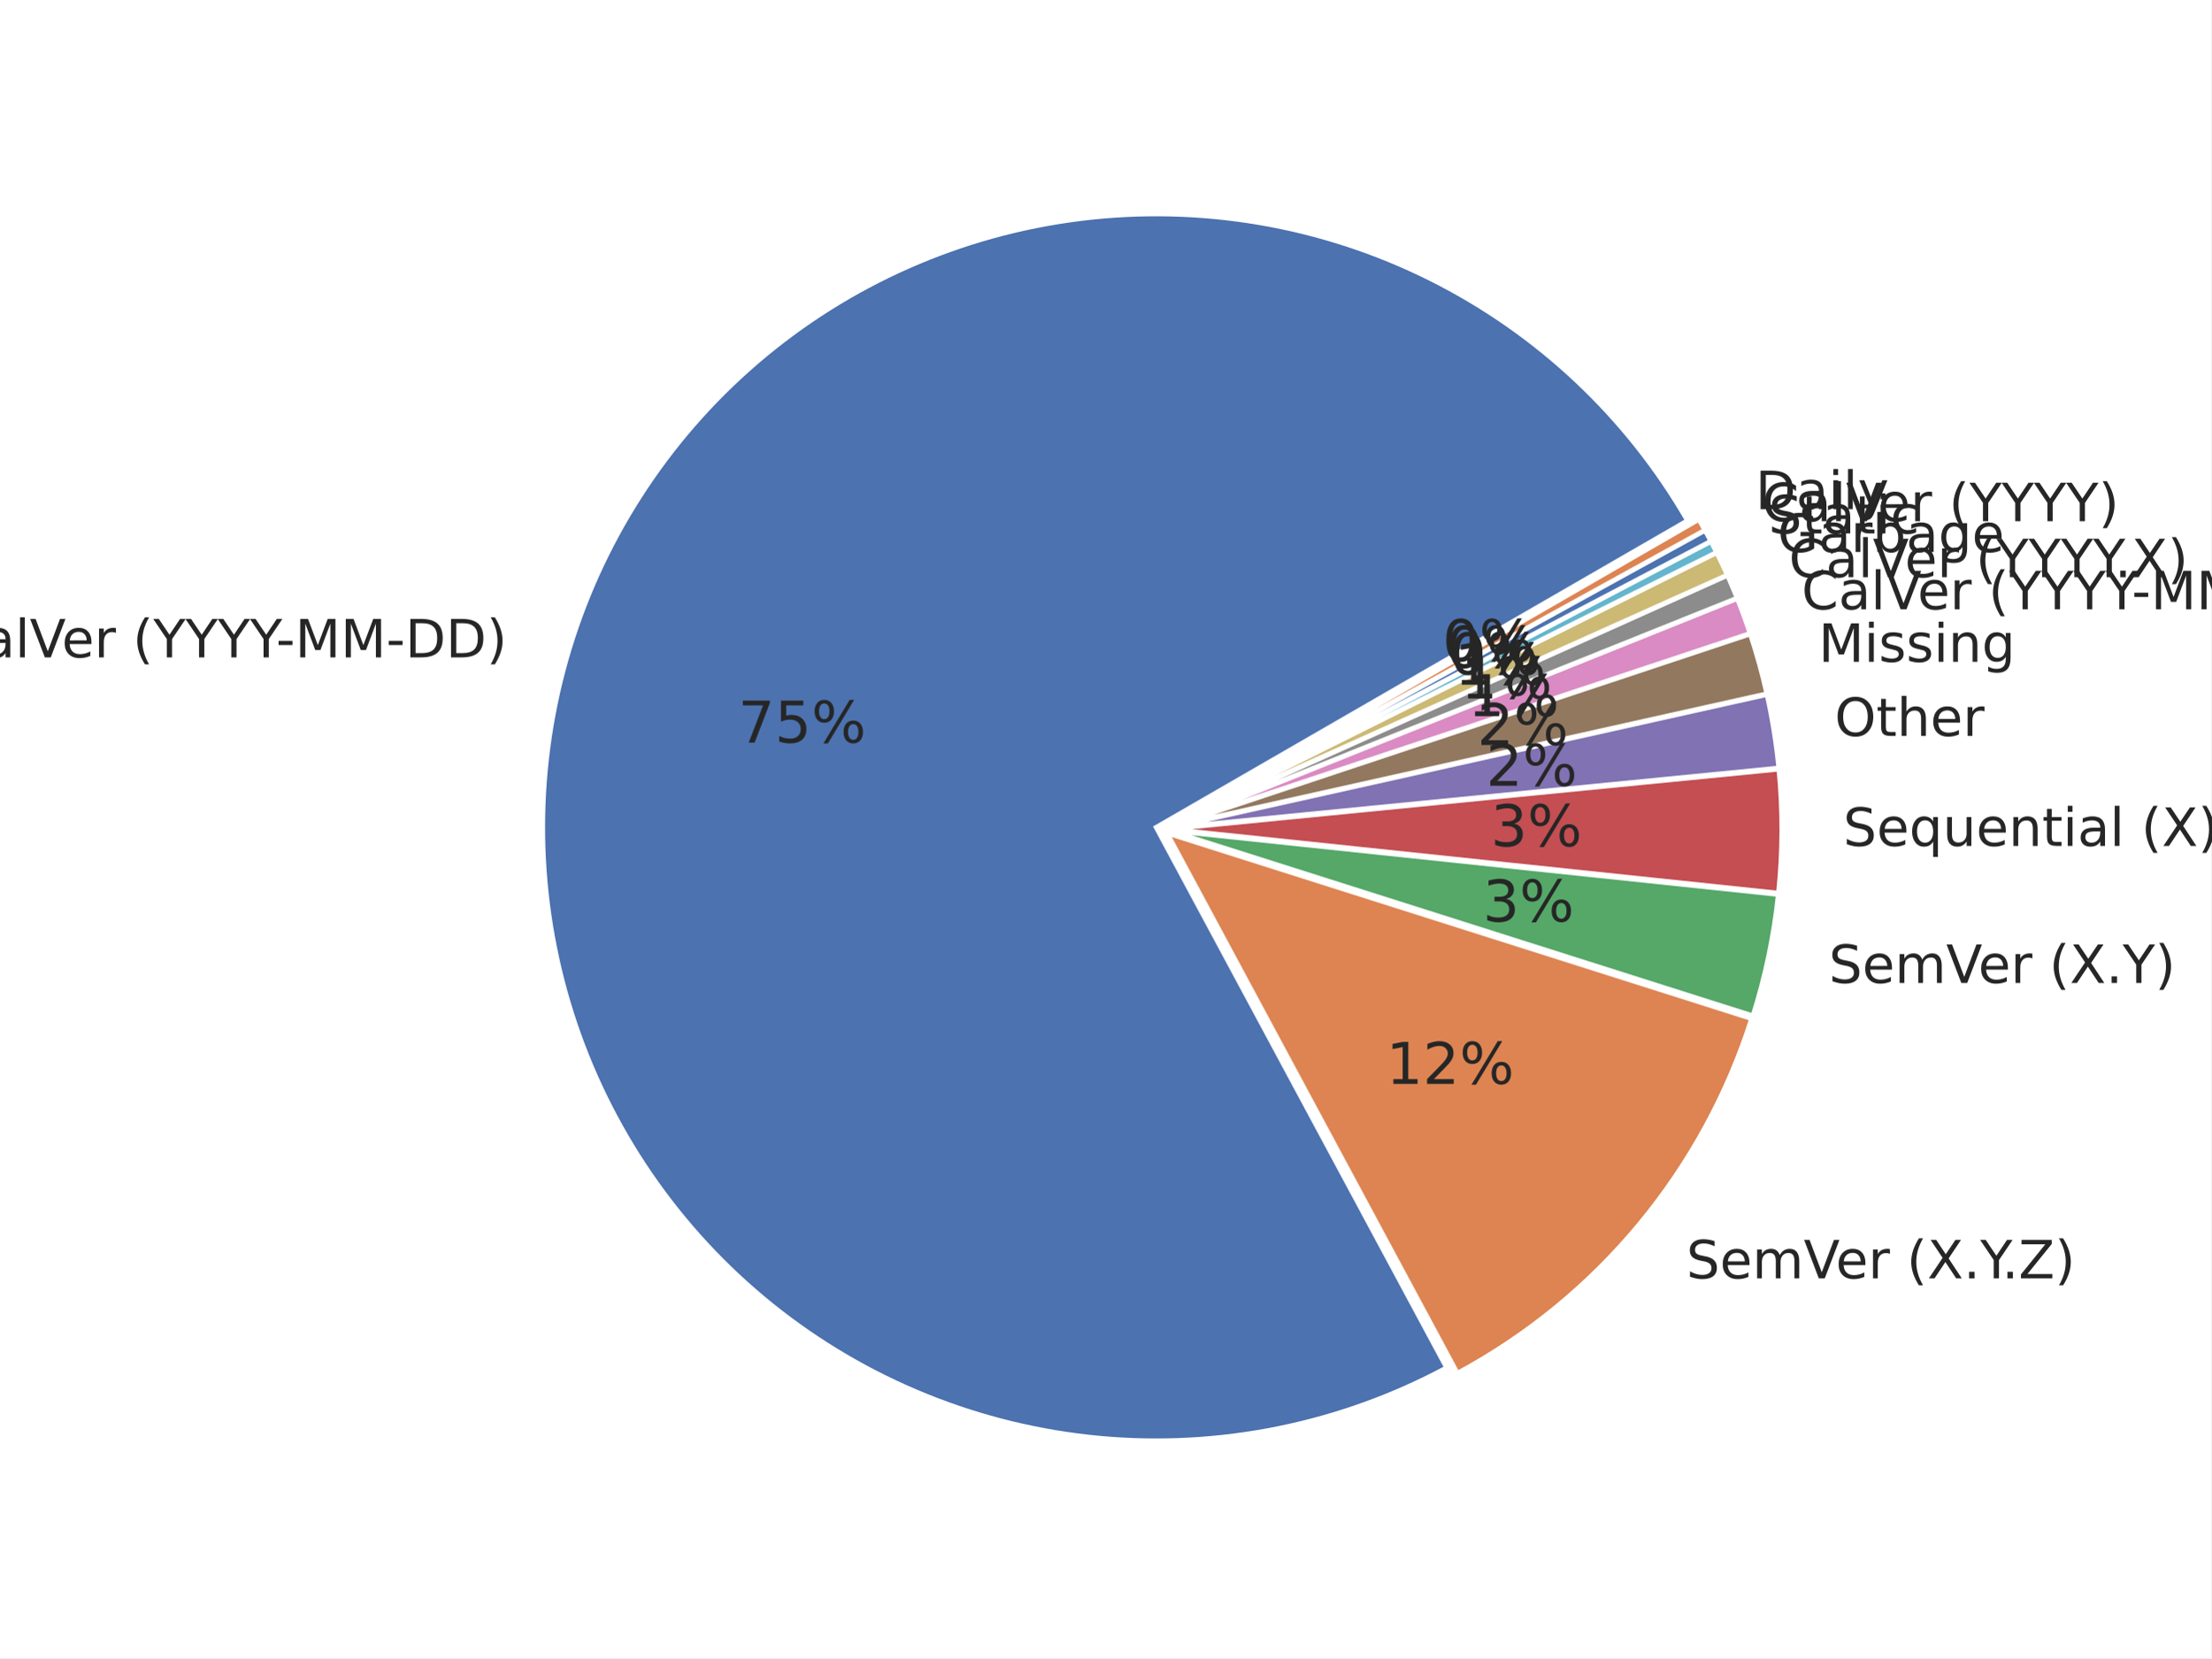
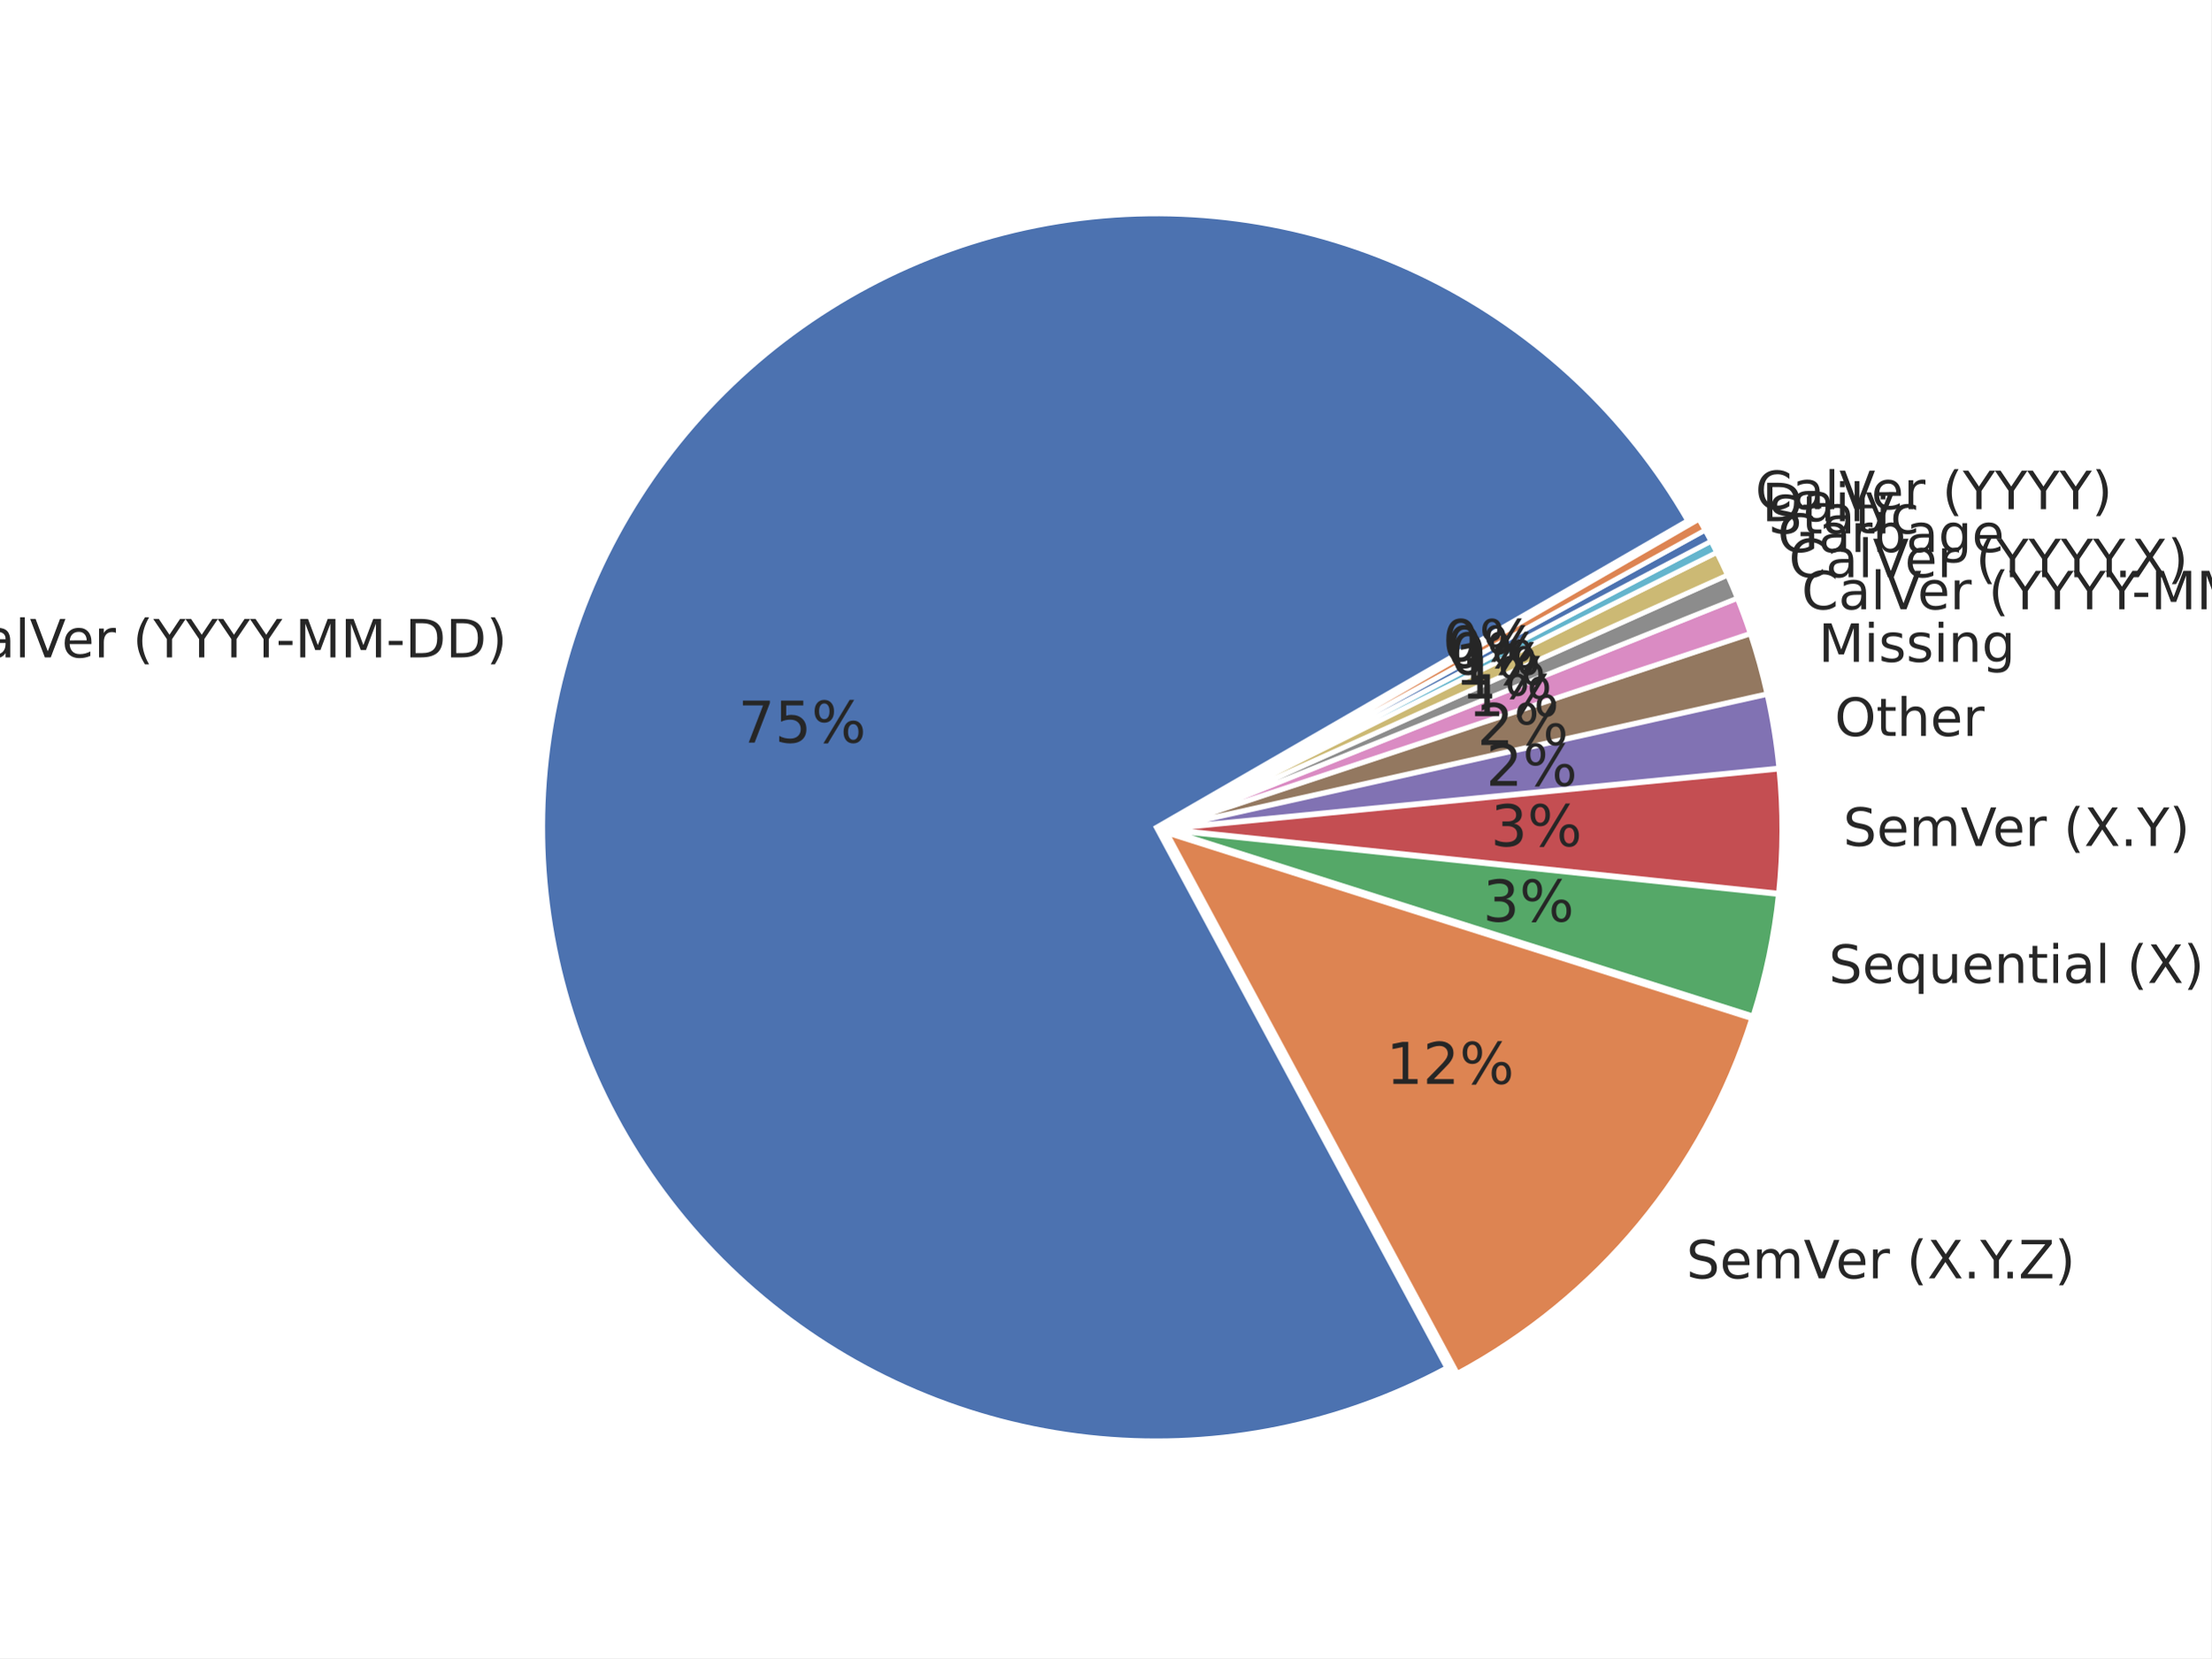
<svg xmlns="http://www.w3.org/2000/svg" xmlns:xlink="http://www.w3.org/1999/xlink" width="460.8pt" height="345.6pt" viewBox="0 0 460.8 345.6" version="1.1">
  <defs>
    <style type="text/css">*{stroke-linejoin: round; stroke-linecap: butt}</style>
  </defs>
  <g id="figure_1">
    <g id="patch_1">
      <path d="M 0 345.6  L 460.8 345.6  L 460.8 0  L 0 0  z " style="fill: #ffffff" />
    </g>
    <g id="axes_1">
      <g id="matplotlib.axis_1" />
      <g id="matplotlib.axis_2" />
      <g id="patch_2">
        <path d="M 351.707 108.514  C 339.146 86.758 320.447 69.178 297.958 57.981  C 275.469 46.784 250.171 42.459 225.24 45.549  C 200.308 48.639 176.832 59.008 157.756 75.356  C 138.681 91.704 124.839 113.316 117.969 137.481  C 111.099 161.645 111.5 187.307 119.121 211.245  C 126.743 235.183 141.253 256.353 160.83 272.097  C 180.407 287.841 204.196 297.472 229.212 299.781  C 254.228 302.09 279.378 296.977 301.507 285.083  L 240.966 172.45  z " style="fill: #4c72b0; stroke: #ffffff; stroke-linejoin: miter" />
      </g>
      <g id="patch_3">
        <path d="M 303.721 286.249  C 318.223 278.454 331.085 267.93 341.597 255.258  C 352.11 242.586 360.076 228.002 365.058 212.309  L 243.181 173.616  z " style="fill: #dd8452; stroke: #ffffff; stroke-linejoin: miter" />
      </g>
      <g id="patch_4">
        <path d="M 365.326 211.754  C 366.633 207.636 367.731 203.454 368.615 199.225  C 369.499 194.996 370.168 190.725 370.62 186.428  L 243.448 173.062  z " style="fill: #55a868; stroke: #ffffff; stroke-linejoin: miter" />
      </g>
      <g id="patch_5">
        <path d="M 370.647 186.171  C 371.098 181.874 371.332 177.557 371.346 173.236  C 371.361 168.916 371.157 164.597 370.734 160.298  L 243.475 172.804  z " style="fill: #c44e52; stroke: #ffffff; stroke-linejoin: miter" />
      </g>
      <g id="patch_6">
        <path d="M 370.718 160.091  C 370.464 157.512 370.133 154.94 369.723 152.381  C 369.313 149.822 368.825 147.275 368.261 144.746  L 243.459 172.598  z " style="fill: #8172b3; stroke: #ffffff; stroke-linejoin: miter" />
      </g>
      <g id="patch_7">
        <path d="M 368.231 144.606  C 367.76 142.498 367.236 140.403 366.66 138.321  C 366.083 136.24 365.454 134.173 364.772 132.123  L 243.429 172.459  z " style="fill: #937860; stroke: #ffffff; stroke-linejoin: miter" />
      </g>
      <g id="patch_8">
        <path d="M 364.741 132.025  C 364.332 130.795 363.905 129.571 363.459 128.355  C 363.013 127.138 362.548 125.928 362.065 124.725  L 243.397 172.36  z " style="fill: #da8bc3; stroke: #ffffff; stroke-linejoin: miter" />
      </g>
      <g id="patch_9">
        <path d="M 362.042 124.665  C 361.72 123.863 361.39 123.065 361.052 122.27  C 360.714 121.475 360.368 120.683 360.014 119.895  L 243.373 172.3  z " style="fill: #8c8c8c; stroke: #ffffff; stroke-linejoin: miter" />
      </g>
      <g id="patch_10">
        <path d="M 359.993 119.848  C 359.638 119.06 359.276 118.276 358.906 117.495  C 358.537 116.714 358.159 115.937 357.773 115.164  L 243.352 172.252  z " style="fill: #ccb974; stroke: #ffffff; stroke-linejoin: miter" />
      </g>
      <g id="patch_11">
        <path d="M 357.756 115.129  C 357.563 114.743 357.368 114.357 357.171 113.973  C 356.975 113.588 356.776 113.204 356.575 112.822  L 243.335 172.218  z " style="fill: #64b5cd; stroke: #ffffff; stroke-linejoin: miter" />
      </g>
      <g id="patch_12">
        <path d="M 356.563 112.799  C 356.363 112.416 356.16 112.035 355.956 111.654  C 355.751 111.274 355.545 110.895 355.336 110.516  L 243.323 172.195  z " style="fill: #4c72b0; stroke: #ffffff; stroke-linejoin: miter" />
      </g>
      <g id="patch_13">
        <path d="M 355.324 110.493  C 355.115 110.115 354.905 109.738 354.693 109.361  C 354.481 108.985 354.267 108.61 354.051 108.236  L 243.31 172.172  z " style="fill: #dd8452; stroke: #ffffff; stroke-linejoin: miter" />
      </g>
      <g id="text_1">
        <g style="fill: #262626" transform="translate(-11.27804 137.0193) scale(0.11 -0.11)">
          <defs>
            <path id="DejaVuSans-43" d="M 4122 4306  L 4122 3641  Q 3803 3938 3442 4084  Q 3081 4231 2675 4231  Q 1875 4231 1450 3742  Q 1025 3253 1025 2328  Q 1025 1406 1450 917  Q 1875 428 2675 428  Q 3081 428 3442 575  Q 3803 722 4122 1019  L 4122 359  Q 3791 134 3420 21  Q 3050 -91 2638 -91  Q 1578 -91 968 557  Q 359 1206 359 2328  Q 359 3453 968 4101  Q 1578 4750 2638 4750  Q 3056 4750 3426 4639  Q 3797 4528 4122 4306  z " transform="scale(0.015625)" />
            <path id="DejaVuSans-61" d="M 2194 1759  Q 1497 1759 1228 1600  Q 959 1441 959 1056  Q 959 750 1161 570  Q 1363 391 1709 391  Q 2188 391 2477 730  Q 2766 1069 2766 1631  L 2766 1759  L 2194 1759  z M 3341 1997  L 3341 0  L 2766 0  L 2766 531  Q 2569 213 2275 61  Q 1981 -91 1556 -91  Q 1019 -91 701 211  Q 384 513 384 1019  Q 384 1609 779 1909  Q 1175 2209 1959 2209  L 2766 2209  L 2766 2266  Q 2766 2663 2505 2880  Q 2244 3097 1772 3097  Q 1472 3097 1187 3025  Q 903 2953 641 2809  L 641 3341  Q 956 3463 1253 3523  Q 1550 3584 1831 3584  Q 2591 3584 2966 3190  Q 3341 2797 3341 1997  z " transform="scale(0.015625)" />
            <path id="DejaVuSans-6c" d="M 603 4863  L 1178 4863  L 1178 0  L 603 0  L 603 4863  z " transform="scale(0.015625)" />
            <path id="DejaVuSans-56" d="M 1831 0  L 50 4666  L 709 4666  L 2188 738  L 3669 4666  L 4325 4666  L 2547 0  L 1831 0  z " transform="scale(0.015625)" />
            <path id="DejaVuSans-65" d="M 3597 1894  L 3597 1613  L 953 1613  Q 991 1019 1311 708  Q 1631 397 2203 397  Q 2534 397 2845 478  Q 3156 559 3463 722  L 3463 178  Q 3153 47 2828 -22  Q 2503 -91 2169 -91  Q 1331 -91 842 396  Q 353 884 353 1716  Q 353 2575 817 3079  Q 1281 3584 2069 3584  Q 2775 3584 3186 3129  Q 3597 2675 3597 1894  z M 3022 2063  Q 3016 2534 2758 2815  Q 2500 3097 2075 3097  Q 1594 3097 1305 2825  Q 1016 2553 972 2059  L 3022 2063  z " transform="scale(0.015625)" />
            <path id="DejaVuSans-72" d="M 2631 2963  Q 2534 3019 2420 3045  Q 2306 3072 2169 3072  Q 1681 3072 1420 2755  Q 1159 2438 1159 1844  L 1159 0  L 581 0  L 581 3500  L 1159 3500  L 1159 2956  Q 1341 3275 1631 3429  Q 1922 3584 2338 3584  Q 2397 3584 2469 3576  Q 2541 3569 2628 3553  L 2631 2963  z " transform="scale(0.015625)" />
            <path id="DejaVuSans-20" transform="scale(0.015625)" />
            <path id="DejaVuSans-28" d="M 1984 4856  Q 1566 4138 1362 3434  Q 1159 2731 1159 2009  Q 1159 1288 1364 580  Q 1569 -128 1984 -844  L 1484 -844  Q 1016 -109 783 600  Q 550 1309 550 2009  Q 550 2706 781 3412  Q 1013 4119 1484 4856  L 1984 4856  z " transform="scale(0.015625)" />
            <path id="DejaVuSans-59" d="M -13 4666  L 666 4666  L 1959 2747  L 3244 4666  L 3922 4666  L 2272 2222  L 2272 0  L 1638 0  L 1638 2222  L -13 4666  z " transform="scale(0.015625)" />
            <path id="DejaVuSans-2d" d="M 313 2009  L 1997 2009  L 1997 1497  L 313 1497  L 313 2009  z " transform="scale(0.015625)" />
            <path id="DejaVuSans-4d" d="M 628 4666  L 1569 4666  L 2759 1491  L 3956 4666  L 4897 4666  L 4897 0  L 4281 0  L 4281 4097  L 3078 897  L 2444 897  L 1241 4097  L 1241 0  L 628 0  L 628 4666  z " transform="scale(0.015625)" />
            <path id="DejaVuSans-44" d="M 1259 4147  L 1259 519  L 2022 519  Q 2988 519 3436 956  Q 3884 1394 3884 2338  Q 3884 3275 3436 3711  Q 2988 4147 2022 4147  L 1259 4147  z M 628 4666  L 1925 4666  Q 3281 4666 3915 4102  Q 4550 3538 4550 2338  Q 4550 1131 3912 565  Q 3275 0 1925 0  L 628 0  L 628 4666  z " transform="scale(0.015625)" />
            <path id="DejaVuSans-29" d="M 513 4856  L 1013 4856  Q 1481 4119 1714 3412  Q 1947 2706 1947 2009  Q 1947 1309 1714 600  Q 1481 -109 1013 -844  L 513 -844  Q 928 -128 1133 580  Q 1338 1288 1338 2009  Q 1338 2731 1133 3434  Q 928 4138 513 4856  z " transform="scale(0.015625)" />
          </defs>
          <use xlink:href="#DejaVuSans-43" />
          <use xlink:href="#DejaVuSans-61" transform="translate(69.82422 0)" />
          <use xlink:href="#DejaVuSans-6c" transform="translate(131.1035 0)" />
          <use xlink:href="#DejaVuSans-56" transform="translate(158.8867 0)" />
          <use xlink:href="#DejaVuSans-65" transform="translate(219.5449 0)" />
          <use xlink:href="#DejaVuSans-72" transform="translate(281.0684 0)" />
          <use xlink:href="#DejaVuSans-20" transform="translate(322.1816 0)" />
          <use xlink:href="#DejaVuSans-28" transform="translate(353.9688 0)" />
          <use xlink:href="#DejaVuSans-59" transform="translate(392.9824 0)" />
          <use xlink:href="#DejaVuSans-59" transform="translate(454.0664 0)" />
          <use xlink:href="#DejaVuSans-59" transform="translate(515.1504 0)" />
          <use xlink:href="#DejaVuSans-59" transform="translate(576.2344 0)" />
          <use xlink:href="#DejaVuSans-2d" transform="translate(625.4434 0)" />
          <use xlink:href="#DejaVuSans-4d" transform="translate(661.5273 0)" />
          <use xlink:href="#DejaVuSans-4d" transform="translate(747.8066 0)" />
          <use xlink:href="#DejaVuSans-2d" transform="translate(834.0859 0)" />
          <use xlink:href="#DejaVuSans-44" transform="translate(870.1699 0)" />
          <use xlink:href="#DejaVuSans-44" transform="translate(947.1719 0)" />
          <use xlink:href="#DejaVuSans-29" transform="translate(1024.174 0)" />
        </g>
      </g>
      <g id="text_2">
        <g style="fill: #262626" transform="translate(153.832 154.7799) scale(0.12 -0.12)">
          <defs>
            <path id="DejaVuSans-37" d="M 525 4666  L 3525 4666  L 3525 4397  L 1831 0  L 1172 0  L 2766 4134  L 525 4134  L 525 4666  z " transform="scale(0.015625)" />
            <path id="DejaVuSans-35" d="M 691 4666  L 3169 4666  L 3169 4134  L 1269 4134  L 1269 2991  Q 1406 3038 1543 3061  Q 1681 3084 1819 3084  Q 2600 3084 3056 2656  Q 3513 2228 3513 1497  Q 3513 744 3044 326  Q 2575 -91 1722 -91  Q 1428 -91 1123 -41  Q 819 9 494 109  L 494 744  Q 775 591 1075 516  Q 1375 441 1709 441  Q 2250 441 2565 725  Q 2881 1009 2881 1497  Q 2881 1984 2565 2268  Q 2250 2553 1709 2553  Q 1456 2553 1204 2497  Q 953 2441 691 2322  L 691 4666  z " transform="scale(0.015625)" />
            <path id="DejaVuSans-25" d="M 4653 2053  Q 4381 2053 4226 1822  Q 4072 1591 4072 1178  Q 4072 772 4226 539  Q 4381 306 4653 306  Q 4919 306 5073 539  Q 5228 772 5228 1178  Q 5228 1588 5073 1820  Q 4919 2053 4653 2053  z M 4653 2450  Q 5147 2450 5437 2106  Q 5728 1763 5728 1178  Q 5728 594 5436 251  Q 5144 -91 4653 -91  Q 4153 -91 3862 251  Q 3572 594 3572 1178  Q 3572 1766 3864 2108  Q 4156 2450 4653 2450  z M 1428 4353  Q 1159 4353 1004 4120  Q 850 3888 850 3481  Q 850 3069 1003 2837  Q 1156 2606 1428 2606  Q 1700 2606 1854 2837  Q 2009 3069 2009 3481  Q 2009 3884 1853 4118  Q 1697 4353 1428 4353  z M 4250 4750  L 4750 4750  L 1831 -91  L 1331 -91  L 4250 4750  z M 1428 4750  Q 1922 4750 2215 4408  Q 2509 4066 2509 3481  Q 2509 2891 2217 2550  Q 1925 2209 1428 2209  Q 931 2209 642 2551  Q 353 2894 353 3481  Q 353 4063 643 4406  Q 934 4750 1428 4750  z " transform="scale(0.015625)" />
          </defs>
          <use xlink:href="#DejaVuSans-37" />
          <use xlink:href="#DejaVuSans-35" transform="translate(63.62305 0)" />
          <use xlink:href="#DejaVuSans-25" transform="translate(127.2461 0)" />
        </g>
      </g>
      <g id="text_3">
        <g style="fill: #262626" transform="translate(351.4391 266.4576) scale(0.11 -0.11)">
          <defs>
            <path id="DejaVuSans-53" d="M 3425 4513  L 3425 3897  Q 3066 4069 2747 4153  Q 2428 4238 2131 4238  Q 1616 4238 1336 4038  Q 1056 3838 1056 3469  Q 1056 3159 1242 3001  Q 1428 2844 1947 2747  L 2328 2669  Q 3034 2534 3370 2195  Q 3706 1856 3706 1288  Q 3706 609 3251 259  Q 2797 -91 1919 -91  Q 1588 -91 1214 -16  Q 841 59 441 206  L 441 856  Q 825 641 1194 531  Q 1563 422 1919 422  Q 2459 422 2753 634  Q 3047 847 3047 1241  Q 3047 1584 2836 1778  Q 2625 1972 2144 2069  L 1759 2144  Q 1053 2284 737 2584  Q 422 2884 422 3419  Q 422 4038 858 4394  Q 1294 4750 2059 4750  Q 2388 4750 2728 4690  Q 3069 4631 3425 4513  z " transform="scale(0.015625)" />
            <path id="DejaVuSans-6d" d="M 3328 2828  Q 3544 3216 3844 3400  Q 4144 3584 4550 3584  Q 5097 3584 5394 3201  Q 5691 2819 5691 2113  L 5691 0  L 5113 0  L 5113 2094  Q 5113 2597 4934 2840  Q 4756 3084 4391 3084  Q 3944 3084 3684 2787  Q 3425 2491 3425 1978  L 3425 0  L 2847 0  L 2847 2094  Q 2847 2600 2669 2842  Q 2491 3084 2119 3084  Q 1678 3084 1418 2786  Q 1159 2488 1159 1978  L 1159 0  L 581 0  L 581 3500  L 1159 3500  L 1159 2956  Q 1356 3278 1631 3431  Q 1906 3584 2284 3584  Q 2666 3584 2933 3390  Q 3200 3197 3328 2828  z " transform="scale(0.015625)" />
            <path id="DejaVuSans-58" d="M 403 4666  L 1081 4666  L 2241 2931  L 3406 4666  L 4084 4666  L 2584 2425  L 4184 0  L 3506 0  L 2194 1984  L 872 0  L 191 0  L 1856 2491  L 403 4666  z " transform="scale(0.015625)" />
            <path id="DejaVuSans-2e" d="M 684 794  L 1344 794  L 1344 0  L 684 0  L 684 794  z " transform="scale(0.015625)" />
            <path id="DejaVuSans-5a" d="M 359 4666  L 4025 4666  L 4025 4184  L 1075 531  L 4097 531  L 4097 0  L 288 0  L 288 481  L 3238 4134  L 359 4134  L 359 4666  z " transform="scale(0.015625)" />
          </defs>
          <use xlink:href="#DejaVuSans-53" />
          <use xlink:href="#DejaVuSans-65" transform="translate(63.47656 0)" />
          <use xlink:href="#DejaVuSans-6d" transform="translate(125 0)" />
          <use xlink:href="#DejaVuSans-56" transform="translate(222.4121 0)" />
          <use xlink:href="#DejaVuSans-65" transform="translate(283.0703 0)" />
          <use xlink:href="#DejaVuSans-72" transform="translate(344.5938 0)" />
          <use xlink:href="#DejaVuSans-20" transform="translate(385.707 0)" />
          <use xlink:href="#DejaVuSans-28" transform="translate(417.4941 0)" />
          <use xlink:href="#DejaVuSans-58" transform="translate(456.5078 0)" />
          <use xlink:href="#DejaVuSans-2e" transform="translate(525.0137 0)" />
          <use xlink:href="#DejaVuSans-59" transform="translate(556.8008 0)" />
          <use xlink:href="#DejaVuSans-2e" transform="translate(597.6348 0)" />
          <use xlink:href="#DejaVuSans-5a" transform="translate(629.4219 0)" />
          <use xlink:href="#DejaVuSans-29" transform="translate(697.9277 0)" />
        </g>
      </g>
      <g id="text_4">
        <g style="fill: #262626" transform="translate(288.8947 225.9127) scale(0.12 -0.12)">
          <defs>
            <path id="DejaVuSans-31" d="M 794 531  L 1825 531  L 1825 4091  L 703 3866  L 703 4441  L 1819 4666  L 2450 4666  L 2450 531  L 3481 531  L 3481 0  L 794 0  L 794 531  z " transform="scale(0.015625)" />
            <path id="DejaVuSans-32" d="M 1228 531  L 3431 531  L 3431 0  L 469 0  L 469 531  Q 828 903 1448 1529  Q 2069 2156 2228 2338  Q 2531 2678 2651 2914  Q 2772 3150 2772 3378  Q 2772 3750 2511 3984  Q 2250 4219 1831 4219  Q 1534 4219 1204 4116  Q 875 4013 500 3803  L 500 4441  Q 881 4594 1212 4672  Q 1544 4750 1819 4750  Q 2544 4750 2975 4387  Q 3406 4025 3406 3419  Q 3406 3131 3298 2873  Q 3191 2616 2906 2266  Q 2828 2175 2409 1742  Q 1991 1309 1228 531  z " transform="scale(0.015625)" />
          </defs>
          <use xlink:href="#DejaVuSans-31" />
          <use xlink:href="#DejaVuSans-32" transform="translate(63.62305 0)" />
          <use xlink:href="#DejaVuSans-25" transform="translate(127.2461 0)" />
        </g>
      </g>
      <g id="text_5">
        <g style="fill: #262626" transform="translate(381.1315 204.8767) scale(0.11 -0.11)">
-           <use xlink:href="#DejaVuSans-53" />
-           <use xlink:href="#DejaVuSans-65" transform="translate(63.47656 0)" />
-           <use xlink:href="#DejaVuSans-6d" transform="translate(125 0)" />
-           <use xlink:href="#DejaVuSans-56" transform="translate(222.4121 0)" />
-           <use xlink:href="#DejaVuSans-65" transform="translate(283.0703 0)" />
-           <use xlink:href="#DejaVuSans-72" transform="translate(344.5938 0)" />
-           <use xlink:href="#DejaVuSans-20" transform="translate(385.707 0)" />
-           <use xlink:href="#DejaVuSans-28" transform="translate(417.4941 0)" />
-           <use xlink:href="#DejaVuSans-58" transform="translate(456.5078 0)" />
-           <use xlink:href="#DejaVuSans-2e" transform="translate(525.0137 0)" />
-           <use xlink:href="#DejaVuSans-59" transform="translate(556.8008 0)" />
-           <use xlink:href="#DejaVuSans-29" transform="translate(617.8848 0)" />
-         </g>
-       </g>
-       <g id="text_6">
-         <g style="fill: #262626" transform="translate(309.0297 192.0709) scale(0.12 -0.12)">
-           <defs>
-             <path id="DejaVuSans-33" d="M 2597 2516  Q 3050 2419 3304 2112  Q 3559 1806 3559 1356  Q 3559 666 3084 287  Q 2609 -91 1734 -91  Q 1441 -91 1130 -33  Q 819 25 488 141  L 488 750  Q 750 597 1062 519  Q 1375 441 1716 441  Q 2309 441 2620 675  Q 2931 909 2931 1356  Q 2931 1769 2642 2001  Q 2353 2234 1838 2234  L 1294 2234  L 1294 2753  L 1863 2753  Q 2328 2753 2575 2939  Q 2822 3125 2822 3475  Q 2822 3834 2567 4026  Q 2313 4219 1838 4219  Q 1578 4219 1281 4162  Q 984 4106 628 3988  L 628 4550  Q 988 4650 1302 4700  Q 1616 4750 1894 4750  Q 2613 4750 3031 4423  Q 3450 4097 3450 3541  Q 3450 3153 3228 2886  Q 3006 2619 2597 2516  z " transform="scale(0.015625)" />
-           </defs>
-           <use xlink:href="#DejaVuSans-33" />
-           <use xlink:href="#DejaVuSans-25" transform="translate(63.62305 0)" />
-         </g>
-       </g>
-       <g id="text_7">
-         <g style="fill: #262626" transform="translate(384.1335 176.3147) scale(0.11 -0.11)">
          <defs>
            <path id="DejaVuSans-71" d="M 947 1747  Q 947 1113 1208 752  Q 1469 391 1925 391  Q 2381 391 2643 752  Q 2906 1113 2906 1747  Q 2906 2381 2643 2742  Q 2381 3103 1925 3103  Q 1469 3103 1208 2742  Q 947 2381 947 1747  z M 2906 525  Q 2725 213 2448 61  Q 2172 -91 1784 -91  Q 1150 -91 751 415  Q 353 922 353 1747  Q 353 2572 751 3078  Q 1150 3584 1784 3584  Q 2172 3584 2448 3432  Q 2725 3281 2906 2969  L 2906 3500  L 3481 3500  L 3481 -1331  L 2906 -1331  L 2906 525  z " transform="scale(0.015625)" />
            <path id="DejaVuSans-75" d="M 544 1381  L 544 3500  L 1119 3500  L 1119 1403  Q 1119 906 1312 657  Q 1506 409 1894 409  Q 2359 409 2629 706  Q 2900 1003 2900 1516  L 2900 3500  L 3475 3500  L 3475 0  L 2900 0  L 2900 538  Q 2691 219 2414 64  Q 2138 -91 1772 -91  Q 1169 -91 856 284  Q 544 659 544 1381  z M 1991 3584  L 1991 3584  z " transform="scale(0.015625)" />
            <path id="DejaVuSans-6e" d="M 3513 2113  L 3513 0  L 2938 0  L 2938 2094  Q 2938 2591 2744 2837  Q 2550 3084 2163 3084  Q 1697 3084 1428 2787  Q 1159 2491 1159 1978  L 1159 0  L 581 0  L 581 3500  L 1159 3500  L 1159 2956  Q 1366 3272 1645 3428  Q 1925 3584 2291 3584  Q 2894 3584 3203 3211  Q 3513 2838 3513 2113  z " transform="scale(0.015625)" />
            <path id="DejaVuSans-74" d="M 1172 4494  L 1172 3500  L 2356 3500  L 2356 3053  L 1172 3053  L 1172 1153  Q 1172 725 1289 603  Q 1406 481 1766 481  L 2356 481  L 2356 0  L 1766 0  Q 1100 0 847 248  Q 594 497 594 1153  L 594 3053  L 172 3053  L 172 3500  L 594 3500  L 594 4494  L 1172 4494  z " transform="scale(0.015625)" />
            <path id="DejaVuSans-69" d="M 603 3500  L 1178 3500  L 1178 0  L 603 0  L 603 3500  z M 603 4863  L 1178 4863  L 1178 4134  L 603 4134  L 603 4863  z " transform="scale(0.015625)" />
          </defs>
          <use xlink:href="#DejaVuSans-53" />
          <use xlink:href="#DejaVuSans-65" transform="translate(63.47656 0)" />
          <use xlink:href="#DejaVuSans-71" transform="translate(125 0)" />
          <use xlink:href="#DejaVuSans-75" transform="translate(188.4766 0)" />
          <use xlink:href="#DejaVuSans-65" transform="translate(251.8555 0)" />
          <use xlink:href="#DejaVuSans-6e" transform="translate(313.3789 0)" />
          <use xlink:href="#DejaVuSans-74" transform="translate(376.7578 0)" />
          <use xlink:href="#DejaVuSans-69" transform="translate(415.9668 0)" />
          <use xlink:href="#DejaVuSans-61" transform="translate(443.75 0)" />
          <use xlink:href="#DejaVuSans-6c" transform="translate(505.0293 0)" />
          <use xlink:href="#DejaVuSans-20" transform="translate(532.8125 0)" />
          <use xlink:href="#DejaVuSans-28" transform="translate(564.5996 0)" />
          <use xlink:href="#DejaVuSans-58" transform="translate(603.6133 0)" />
          <use xlink:href="#DejaVuSans-29" transform="translate(672.1191 0)" />
+         </g>
+       </g>
+       <g id="text_6">
+         <g style="fill: #262626" transform="translate(309.0297 192.0709) scale(0.12 -0.12)">
+           <defs>
+             <path id="DejaVuSans-33" d="M 2597 2516  Q 3050 2419 3304 2112  Q 3559 1806 3559 1356  Q 3559 666 3084 287  Q 2609 -91 1734 -91  Q 1441 -91 1130 -33  Q 819 25 488 141  L 488 750  Q 750 597 1062 519  Q 1375 441 1716 441  Q 2309 441 2620 675  Q 2931 909 2931 1356  Q 2931 1769 2642 2001  Q 2353 2234 1838 2234  L 1294 2234  L 1294 2753  L 1863 2753  Q 2328 2753 2575 2939  Q 2822 3125 2822 3475  Q 2822 3834 2567 4026  Q 2313 4219 1838 4219  Q 1578 4219 1281 4162  Q 984 4106 628 3988  L 628 4550  Q 988 4650 1302 4700  Q 1616 4750 1894 4750  Q 2613 4750 3031 4423  Q 3450 4097 3450 3541  Q 3450 3153 3228 2886  Q 3006 2619 2597 2516  z " transform="scale(0.015625)" />
+           </defs>
+           <use xlink:href="#DejaVuSans-33" />
+           <use xlink:href="#DejaVuSans-25" transform="translate(63.62305 0)" />
+         </g>
+       </g>
+       <g id="text_7">
+         <g style="fill: #262626" transform="translate(384.1335 176.3147) scale(0.11 -0.11)">
+           <use xlink:href="#DejaVuSans-53" />
+           <use xlink:href="#DejaVuSans-65" transform="translate(63.47656 0)" />
+           <use xlink:href="#DejaVuSans-6d" transform="translate(125 0)" />
+           <use xlink:href="#DejaVuSans-56" transform="translate(222.4121 0)" />
+           <use xlink:href="#DejaVuSans-65" transform="translate(283.0703 0)" />
+           <use xlink:href="#DejaVuSans-72" transform="translate(344.5938 0)" />
+           <use xlink:href="#DejaVuSans-20" transform="translate(385.707 0)" />
+           <use xlink:href="#DejaVuSans-28" transform="translate(417.4941 0)" />
+           <use xlink:href="#DejaVuSans-58" transform="translate(456.5078 0)" />
+           <use xlink:href="#DejaVuSans-2e" transform="translate(525.0137 0)" />
+           <use xlink:href="#DejaVuSans-59" transform="translate(556.8008 0)" />
+           <use xlink:href="#DejaVuSans-29" transform="translate(617.8848 0)" />
        </g>
      </g>
      <g id="text_8">
        <g style="fill: #262626" transform="translate(310.6794 176.3747) scale(0.12 -0.12)">
          <use xlink:href="#DejaVuSans-33" />
          <use xlink:href="#DejaVuSans-25" transform="translate(63.62305 0)" />
        </g>
      </g>
      <g id="text_9">
        <g style="fill: #262626" transform="translate(382.3491 153.3946) scale(0.11 -0.11)">
          <defs>
            <path id="DejaVuSans-4f" d="M 2522 4238  Q 1834 4238 1429 3725  Q 1025 3213 1025 2328  Q 1025 1447 1429 934  Q 1834 422 2522 422  Q 3209 422 3611 934  Q 4013 1447 4013 2328  Q 4013 3213 3611 3725  Q 3209 4238 2522 4238  z M 2522 4750  Q 3503 4750 4090 4092  Q 4678 3434 4678 2328  Q 4678 1225 4090 567  Q 3503 -91 2522 -91  Q 1538 -91 948 565  Q 359 1222 359 2328  Q 359 3434 948 4092  Q 1538 4750 2522 4750  z " transform="scale(0.015625)" />
            <path id="DejaVuSans-68" d="M 3513 2113  L 3513 0  L 2938 0  L 2938 2094  Q 2938 2591 2744 2837  Q 2550 3084 2163 3084  Q 1697 3084 1428 2787  Q 1159 2491 1159 1978  L 1159 0  L 581 0  L 581 4863  L 1159 4863  L 1159 2956  Q 1366 3272 1645 3428  Q 1925 3584 2291 3584  Q 2894 3584 3203 3211  Q 3513 2838 3513 2113  z " transform="scale(0.015625)" />
          </defs>
          <use xlink:href="#DejaVuSans-4f" />
          <use xlink:href="#DejaVuSans-74" transform="translate(78.71094 0)" />
          <use xlink:href="#DejaVuSans-68" transform="translate(117.9199 0)" />
          <use xlink:href="#DejaVuSans-65" transform="translate(181.2988 0)" />
          <use xlink:href="#DejaVuSans-72" transform="translate(242.8223 0)" />
        </g>
      </g>
      <g id="text_10">
        <g style="fill: #262626" transform="translate(309.6988 163.7789) scale(0.12 -0.12)">
          <use xlink:href="#DejaVuSans-32" />
          <use xlink:href="#DejaVuSans-25" transform="translate(63.62305 0)" />
        </g>
      </g>
      <g id="text_11">
        <g style="fill: #262626" transform="translate(378.9828 137.9426) scale(0.11 -0.11)">
          <defs>
            <path id="DejaVuSans-73" d="M 2834 3397  L 2834 2853  Q 2591 2978 2328 3040  Q 2066 3103 1784 3103  Q 1356 3103 1142 2972  Q 928 2841 928 2578  Q 928 2378 1081 2264  Q 1234 2150 1697 2047  L 1894 2003  Q 2506 1872 2764 1633  Q 3022 1394 3022 966  Q 3022 478 2636 193  Q 2250 -91 1575 -91  Q 1294 -91 989 -36  Q 684 19 347 128  L 347 722  Q 666 556 975 473  Q 1284 391 1588 391  Q 1994 391 2212 530  Q 2431 669 2431 922  Q 2431 1156 2273 1281  Q 2116 1406 1581 1522  L 1381 1569  Q 847 1681 609 1914  Q 372 2147 372 2553  Q 372 3047 722 3315  Q 1072 3584 1716 3584  Q 2034 3584 2315 3537  Q 2597 3491 2834 3397  z " transform="scale(0.015625)" />
            <path id="DejaVuSans-67" d="M 2906 1791  Q 2906 2416 2648 2759  Q 2391 3103 1925 3103  Q 1463 3103 1205 2759  Q 947 2416 947 1791  Q 947 1169 1205 825  Q 1463 481 1925 481  Q 2391 481 2648 825  Q 2906 1169 2906 1791  z M 3481 434  Q 3481 -459 3084 -895  Q 2688 -1331 1869 -1331  Q 1566 -1331 1297 -1286  Q 1028 -1241 775 -1147  L 775 -588  Q 1028 -725 1275 -790  Q 1522 -856 1778 -856  Q 2344 -856 2625 -561  Q 2906 -266 2906 331  L 2906 616  Q 2728 306 2450 153  Q 2172 0 1784 0  Q 1141 0 747 490  Q 353 981 353 1791  Q 353 2603 747 3093  Q 1141 3584 1784 3584  Q 2172 3584 2450 3431  Q 2728 3278 2906 2969  L 2906 3500  L 3481 3500  L 3481 434  z " transform="scale(0.015625)" />
          </defs>
          <use xlink:href="#DejaVuSans-4d" />
          <use xlink:href="#DejaVuSans-69" transform="translate(86.2793 0)" />
          <use xlink:href="#DejaVuSans-73" transform="translate(114.0625 0)" />
          <use xlink:href="#DejaVuSans-73" transform="translate(166.1621 0)" />
          <use xlink:href="#DejaVuSans-69" transform="translate(218.2617 0)" />
          <use xlink:href="#DejaVuSans-6e" transform="translate(246.0449 0)" />
          <use xlink:href="#DejaVuSans-67" transform="translate(309.4238 0)" />
        </g>
      </g>
      <g id="text_12">
        <g style="fill: #262626" transform="translate(307.8489 155.2873) scale(0.12 -0.12)">
          <use xlink:href="#DejaVuSans-32" />
          <use xlink:href="#DejaVuSans-25" transform="translate(63.62305 0)" />
        </g>
      </g>
      <g id="text_13">
        <g style="fill: #262626" transform="translate(375.4648 126.9895) scale(0.11 -0.11)">
          <use xlink:href="#DejaVuSans-43" />
          <use xlink:href="#DejaVuSans-61" transform="translate(69.82422 0)" />
          <use xlink:href="#DejaVuSans-6c" transform="translate(131.1035 0)" />
          <use xlink:href="#DejaVuSans-56" transform="translate(158.8867 0)" />
          <use xlink:href="#DejaVuSans-65" transform="translate(219.5449 0)" />
          <use xlink:href="#DejaVuSans-72" transform="translate(281.0684 0)" />
          <use xlink:href="#DejaVuSans-20" transform="translate(322.1816 0)" />
          <use xlink:href="#DejaVuSans-28" transform="translate(353.9688 0)" />
          <use xlink:href="#DejaVuSans-59" transform="translate(392.9824 0)" />
          <use xlink:href="#DejaVuSans-59" transform="translate(454.0664 0)" />
          <use xlink:href="#DejaVuSans-59" transform="translate(515.1504 0)" />
          <use xlink:href="#DejaVuSans-59" transform="translate(576.2344 0)" />
          <use xlink:href="#DejaVuSans-2d" transform="translate(625.4434 0)" />
          <use xlink:href="#DejaVuSans-4d" transform="translate(661.5273 0)" />
          <use xlink:href="#DejaVuSans-4d" transform="translate(747.8066 0)" />
          <use xlink:href="#DejaVuSans-29" transform="translate(834.0859 0)" />
        </g>
      </g>
      <g id="text_14">
        <g style="fill: #262626" transform="translate(305.9155 149.268) scale(0.12 -0.12)">
          <use xlink:href="#DejaVuSans-31" />
          <use xlink:href="#DejaVuSans-25" transform="translate(63.62305 0)" />
        </g>
      </g>
      <g id="text_15">
        <g style="fill: #262626" transform="translate(372.8197 120.3022) scale(0.11 -0.11)">
          <use xlink:href="#DejaVuSans-43" />
          <use xlink:href="#DejaVuSans-61" transform="translate(69.82422 0)" />
          <use xlink:href="#DejaVuSans-6c" transform="translate(131.1035 0)" />
          <use xlink:href="#DejaVuSans-56" transform="translate(158.8867 0)" />
          <use xlink:href="#DejaVuSans-65" transform="translate(219.5449 0)" />
          <use xlink:href="#DejaVuSans-72" transform="translate(281.0684 0)" />
          <use xlink:href="#DejaVuSans-20" transform="translate(322.1816 0)" />
          <use xlink:href="#DejaVuSans-28" transform="translate(353.9688 0)" />
          <use xlink:href="#DejaVuSans-59" transform="translate(392.9824 0)" />
          <use xlink:href="#DejaVuSans-59" transform="translate(454.0664 0)" />
          <use xlink:href="#DejaVuSans-59" transform="translate(515.1504 0)" />
          <use xlink:href="#DejaVuSans-59" transform="translate(576.2344 0)" />
          <use xlink:href="#DejaVuSans-2e" transform="translate(617.0684 0)" />
          <use xlink:href="#DejaVuSans-58" transform="translate(648.8555 0)" />
          <use xlink:href="#DejaVuSans-29" transform="translate(717.3613 0)" />
        </g>
      </g>
      <g id="text_16">
        <g style="fill: #262626" transform="translate(304.4619 145.5931) scale(0.12 -0.12)">
          <use xlink:href="#DejaVuSans-31" />
          <use xlink:href="#DejaVuSans-25" transform="translate(63.62305 0)" />
        </g>
      </g>
      <g id="text_17">
        <g style="fill: #262626" transform="translate(370.4619 115.0543) scale(0.11 -0.11)">
          <defs>
            <path id="DejaVuSans-47" d="M 3809 666  L 3809 1919  L 2778 1919  L 2778 2438  L 4434 2438  L 4434 434  Q 4069 175 3628 42  Q 3188 -91 2688 -91  Q 1594 -91 976 548  Q 359 1188 359 2328  Q 359 3472 976 4111  Q 1594 4750 2688 4750  Q 3144 4750 3555 4637  Q 3966 4525 4313 4306  L 4313 3634  Q 3963 3931 3569 4081  Q 3175 4231 2741 4231  Q 1884 4231 1454 3753  Q 1025 3275 1025 2328  Q 1025 1384 1454 906  Q 1884 428 2741 428  Q 3075 428 3337 486  Q 3600 544 3809 666  z " transform="scale(0.015625)" />
            <path id="DejaVuSans-62" d="M 3116 1747  Q 3116 2381 2855 2742  Q 2594 3103 2138 3103  Q 1681 3103 1420 2742  Q 1159 2381 1159 1747  Q 1159 1113 1420 752  Q 1681 391 2138 391  Q 2594 391 2855 752  Q 3116 1113 3116 1747  z M 1159 2969  Q 1341 3281 1617 3432  Q 1894 3584 2278 3584  Q 2916 3584 3314 3078  Q 3713 2572 3713 1747  Q 3713 922 3314 415  Q 2916 -91 2278 -91  Q 1894 -91 1617 61  Q 1341 213 1159 525  L 1159 0  L 581 0  L 581 4863  L 1159 4863  L 1159 2969  z " transform="scale(0.015625)" />
          </defs>
          <use xlink:href="#DejaVuSans-47" />
          <use xlink:href="#DejaVuSans-61" transform="translate(77.49023 0)" />
          <use xlink:href="#DejaVuSans-72" transform="translate(138.7695 0)" />
          <use xlink:href="#DejaVuSans-62" transform="translate(179.8828 0)" />
          <use xlink:href="#DejaVuSans-61" transform="translate(243.3594 0)" />
          <use xlink:href="#DejaVuSans-67" transform="translate(304.6387 0)" />
          <use xlink:href="#DejaVuSans-65" transform="translate(368.1152 0)" />
        </g>
      </g>
      <g id="text_18">
        <g style="fill: #262626" transform="translate(303.1662 142.7091) scale(0.12 -0.12)">
          <use xlink:href="#DejaVuSans-31" />
          <use xlink:href="#DejaVuSans-25" transform="translate(63.62305 0)" />
        </g>
      </g>
      <g id="text_19">
        <g style="fill: #262626" transform="translate(368.555 111.1834) scale(0.11 -0.11)">
          <defs>
            <path id="DejaVuSans-63" d="M 3122 3366  L 3122 2828  Q 2878 2963 2633 3030  Q 2388 3097 2138 3097  Q 1578 3097 1268 2742  Q 959 2388 959 1747  Q 959 1106 1268 751  Q 1578 397 2138 397  Q 2388 397 2633 464  Q 2878 531 3122 666  L 3122 134  Q 2881 22 2623 -34  Q 2366 -91 2075 -91  Q 1284 -91 818 406  Q 353 903 353 1747  Q 353 2603 823 3093  Q 1294 3584 2113 3584  Q 2378 3584 2631 3529  Q 2884 3475 3122 3366  z " transform="scale(0.015625)" />
          </defs>
          <use xlink:href="#DejaVuSans-53" />
          <use xlink:href="#DejaVuSans-74" transform="translate(63.47656 0)" />
          <use xlink:href="#DejaVuSans-61" transform="translate(102.6855 0)" />
          <use xlink:href="#DejaVuSans-74" transform="translate(163.9648 0)" />
          <use xlink:href="#DejaVuSans-69" transform="translate(203.1738 0)" />
          <use xlink:href="#DejaVuSans-63" transform="translate(230.957 0)" />
        </g>
      </g>
      <g id="text_20">
        <g style="fill: #262626" transform="translate(302.1183 140.5818) scale(0.12 -0.12)">
          <defs>
            <path id="DejaVuSans-30" d="M 2034 4250  Q 1547 4250 1301 3770  Q 1056 3291 1056 2328  Q 1056 1369 1301 889  Q 1547 409 2034 409  Q 2525 409 2770 889  Q 3016 1369 3016 2328  Q 3016 3291 2770 3770  Q 2525 4250 2034 4250  z M 2034 4750  Q 2819 4750 3233 4129  Q 3647 3509 3647 2328  Q 3647 1150 3233 529  Q 2819 -91 2034 -91  Q 1250 -91 836 529  Q 422 1150 422 2328  Q 422 3509 836 4129  Q 1250 4750 2034 4750  z " transform="scale(0.015625)" />
          </defs>
          <use xlink:href="#DejaVuSans-30" />
          <use xlink:href="#DejaVuSans-25" transform="translate(63.62305 0)" />
        </g>
      </g>
      <g id="text_21">
        <g style="fill: #262626" transform="translate(367.2187 108.6357) scale(0.11 -0.11)">
+           <defs>
+             <path id="DejaVuSans-79" d="M 2059 -325  Q 1816 -950 1584 -1140  Q 1353 -1331 966 -1331  L 506 -1331  L 506 -850  L 844 -850  Q 1081 -850 1212 -737  Q 1344 -625 1503 -206  L 1606 56  L 191 3500  L 800 3500  L 1894 763  L 2988 3500  L 3597 3500  L 2059 -325  z " transform="scale(0.015625)" />
+           </defs>
+           <use xlink:href="#DejaVuSans-44" />
+           <use xlink:href="#DejaVuSans-61" transform="translate(77.00195 0)" />
+           <use xlink:href="#DejaVuSans-69" transform="translate(138.2812 0)" />
+           <use xlink:href="#DejaVuSans-6c" transform="translate(166.0645 0)" />
+           <use xlink:href="#DejaVuSans-79" transform="translate(193.8477 0)" />
+         </g>
+       </g>
+       <g id="text_22">
+         <g style="fill: #262626" transform="translate(301.3839 139.1817) scale(0.12 -0.12)">
+           <use xlink:href="#DejaVuSans-30" />
+           <use xlink:href="#DejaVuSans-25" transform="translate(63.62305 0)" />
+         </g>
+       </g>
+       <g id="text_23">
+         <g style="fill: #262626" transform="translate(365.8312 106.1157) scale(0.11 -0.11)">
          <use xlink:href="#DejaVuSans-43" />
          <use xlink:href="#DejaVuSans-61" transform="translate(69.82422 0)" />
          <use xlink:href="#DejaVuSans-6c" transform="translate(131.1035 0)" />
          <use xlink:href="#DejaVuSans-56" transform="translate(158.8867 0)" />
          <use xlink:href="#DejaVuSans-65" transform="translate(219.5449 0)" />
          <use xlink:href="#DejaVuSans-72" transform="translate(281.0684 0)" />
          <use xlink:href="#DejaVuSans-20" transform="translate(322.1816 0)" />
          <use xlink:href="#DejaVuSans-28" transform="translate(353.9688 0)" />
          <use xlink:href="#DejaVuSans-59" transform="translate(392.9824 0)" />
          <use xlink:href="#DejaVuSans-59" transform="translate(454.0664 0)" />
          <use xlink:href="#DejaVuSans-59" transform="translate(515.1504 0)" />
          <use xlink:href="#DejaVuSans-59" transform="translate(576.2344 0)" />
          <use xlink:href="#DejaVuSans-29" transform="translate(637.3184 0)" />
        </g>
      </g>
-       <g id="text_22">
-         <g style="fill: #262626" transform="translate(301.3839 139.1817) scale(0.12 -0.12)">
-           <use xlink:href="#DejaVuSans-30" />
-           <use xlink:href="#DejaVuSans-25" transform="translate(63.62305 0)" />
-         </g>
-       </g>
-       <g id="text_23">
-         <g style="fill: #262626" transform="translate(365.8312 106.1157) scale(0.11 -0.11)">
-           <defs>
-             <path id="DejaVuSans-79" d="M 2059 -325  Q 1816 -950 1584 -1140  Q 1353 -1331 966 -1331  L 506 -1331  L 506 -850  L 844 -850  Q 1081 -850 1212 -737  Q 1344 -625 1503 -206  L 1606 56  L 191 3500  L 800 3500  L 1894 763  L 2988 3500  L 3597 3500  L 2059 -325  z " transform="scale(0.015625)" />
-           </defs>
-           <use xlink:href="#DejaVuSans-44" />
-           <use xlink:href="#DejaVuSans-61" transform="translate(77.00195 0)" />
-           <use xlink:href="#DejaVuSans-69" transform="translate(138.2812 0)" />
-           <use xlink:href="#DejaVuSans-6c" transform="translate(166.0645 0)" />
-           <use xlink:href="#DejaVuSans-79" transform="translate(193.8477 0)" />
-         </g>
-       </g>
      <g id="text_24">
        <g style="fill: #262626" transform="translate(300.6214 137.7969) scale(0.12 -0.12)">
          <use xlink:href="#DejaVuSans-30" />
          <use xlink:href="#DejaVuSans-25" transform="translate(63.62305 0)" />
        </g>
      </g>
    </g>
  </g>
</svg>
